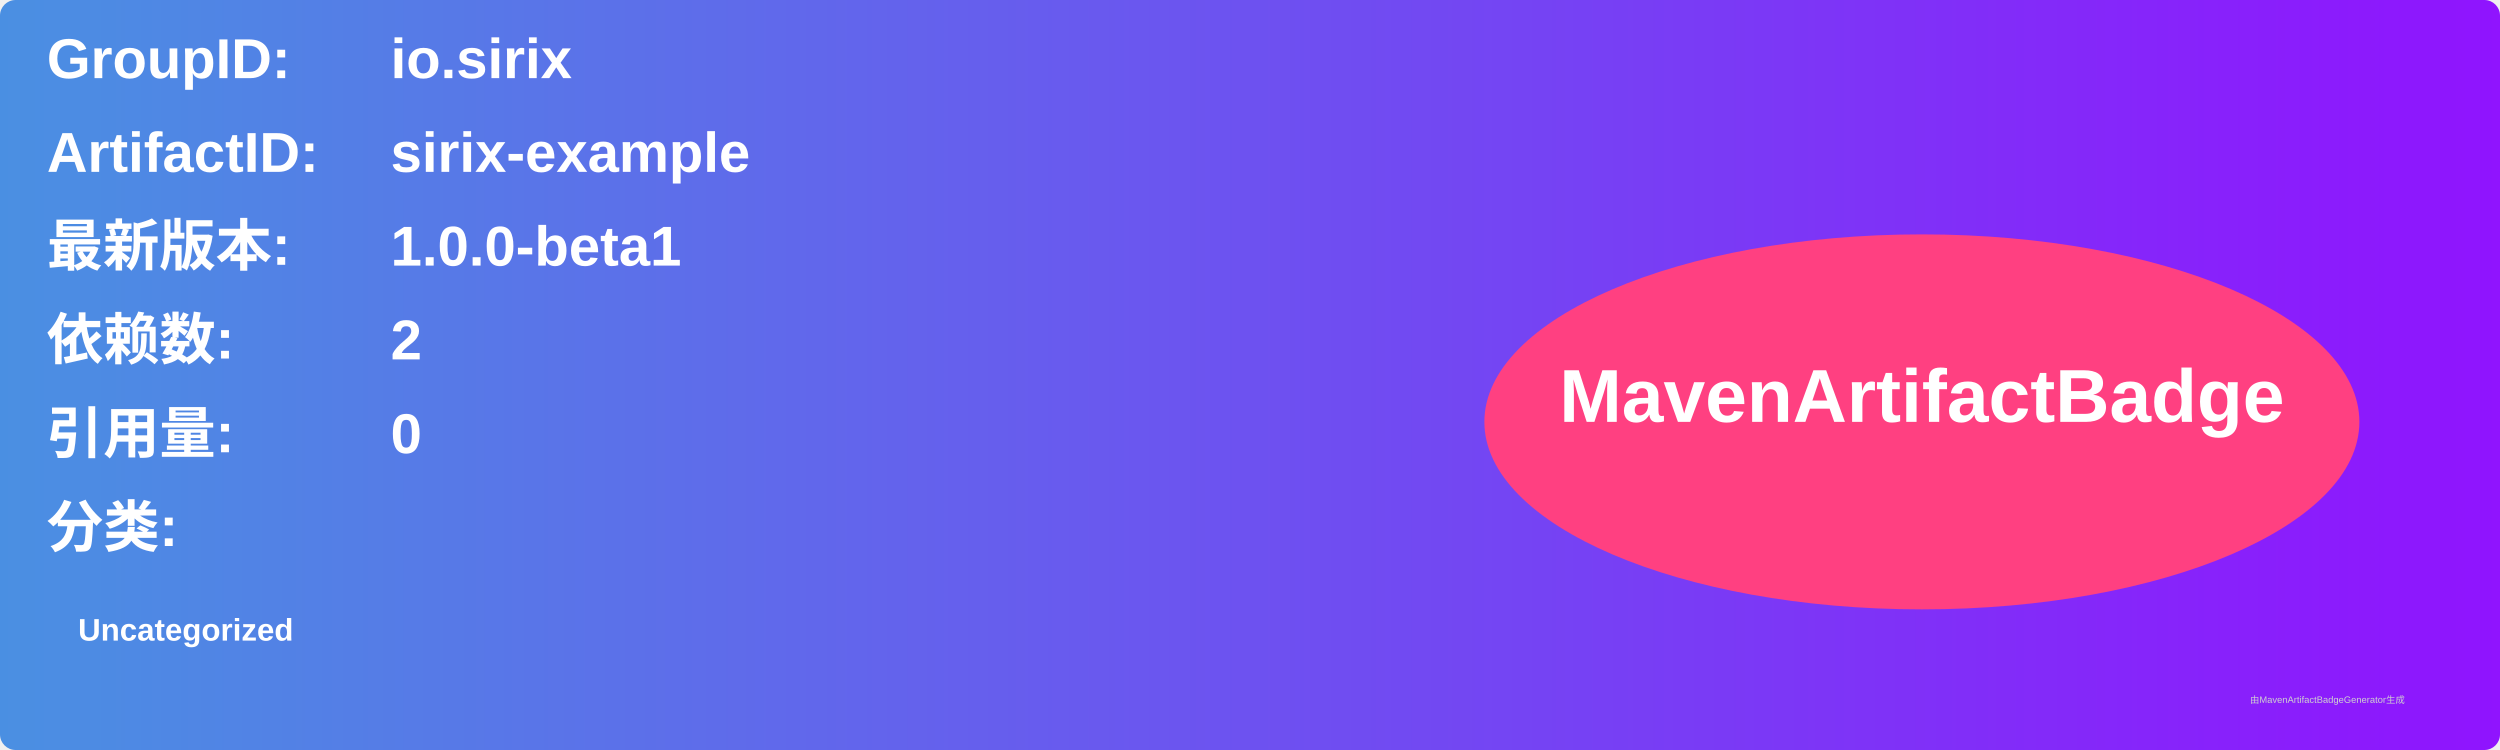
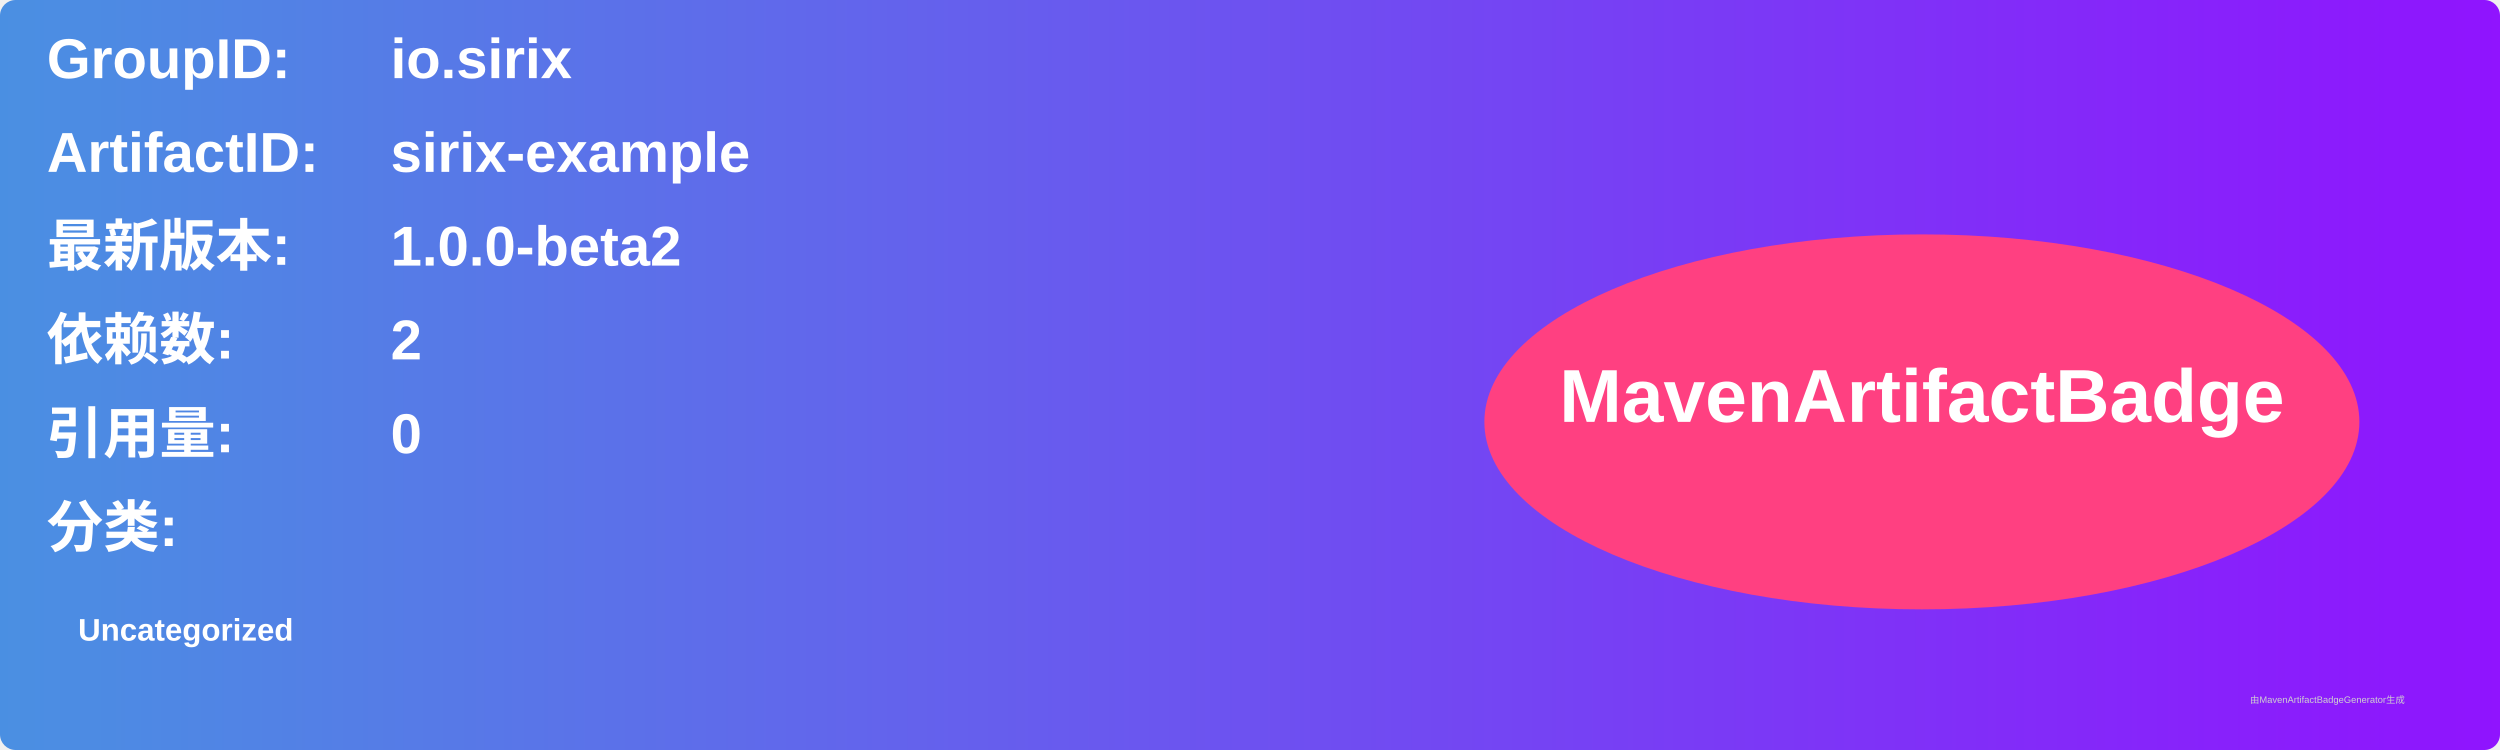
<svg xmlns="http://www.w3.org/2000/svg" width="800" height="240" viewBox="0 0 800 240">
  <linearGradient id="grad" x1="0%" y1="0%" x2="100%" y2="0%">
    <stop offset="0%" stop-color="#4a90e2" />
    <stop offset="100%" stop-color="#9013fe" />
  </linearGradient>
  <rect width="100%" height="100%" rx="5" ry="5" fill="url(#grad)" />
  <g transform="translate(15, 15)">
    <text x="0" y="10" font-family="Arial" font-size="18" fill="white" font-weight="bold" width="260">GroupID:</text>
    <text x="110" y="10" font-family="Arial" font-size="18" fill="white" font-weight="bold" width="460">io.sirix</text>
    <text x="0" y="40" font-family="Arial" font-size="18" fill="white" font-weight="bold" width="260">ArtifactID:</text>
    <text x="110" y="40" font-family="Arial" font-size="18" fill="white" font-weight="bold" width="460">sirix-example</text>
    <text x="0" y="70" font-family="Arial" font-size="18" fill="white" font-weight="bold">最新版本:</text>
    <text x="110" y="70" font-family="Arial" font-size="18" fill="white" font-weight="bold">
-       <tspan font-weight="bold">1.0.0-beta1</tspan>
+       <tspan font-weight="bold">1.0.0-beta2</tspan>
    </text>
    <text x="0" y="100" font-family="Arial" font-size="18" fill="white" font-weight="bold">依赖数: </text>
    <text x="110" y="100" font-family="Arial" font-size="18" fill="white">
      <tspan font-weight="bold">2</tspan>
    </text>
    <text x="0" y="130" font-family="Arial" font-size="18" fill="white" font-weight="bold">引用量: </text>
    <text x="110" y="130" font-family="Arial" font-size="18" fill="white">
      <tspan font-weight="bold">0</tspan>
    </text>
    <text x="0" y="160" font-family="Arial" font-size="18" fill="white" font-weight="bold">分类:</text>
    <text x="10" y="190" font-family="Arial" font-size="10" fill="white">
      <tspan font-weight="bold">Uncategorized</tspan>
    </text>
    <ellipse cx="600" cy="120" rx="140" ry="60" fill="#ff4081" />
    <text x="600" y="120" text-anchor="middle" font-family="Arial" font-size="24" fill="white" font-weight="bold">MavenArtifactBadge</text>
  </g>
  <text x="720" y="225" font-family="Arial" font-size="3" fill="#d0d0d0">由MavenArtifactBadgeGenerator生成</text>
</svg>
